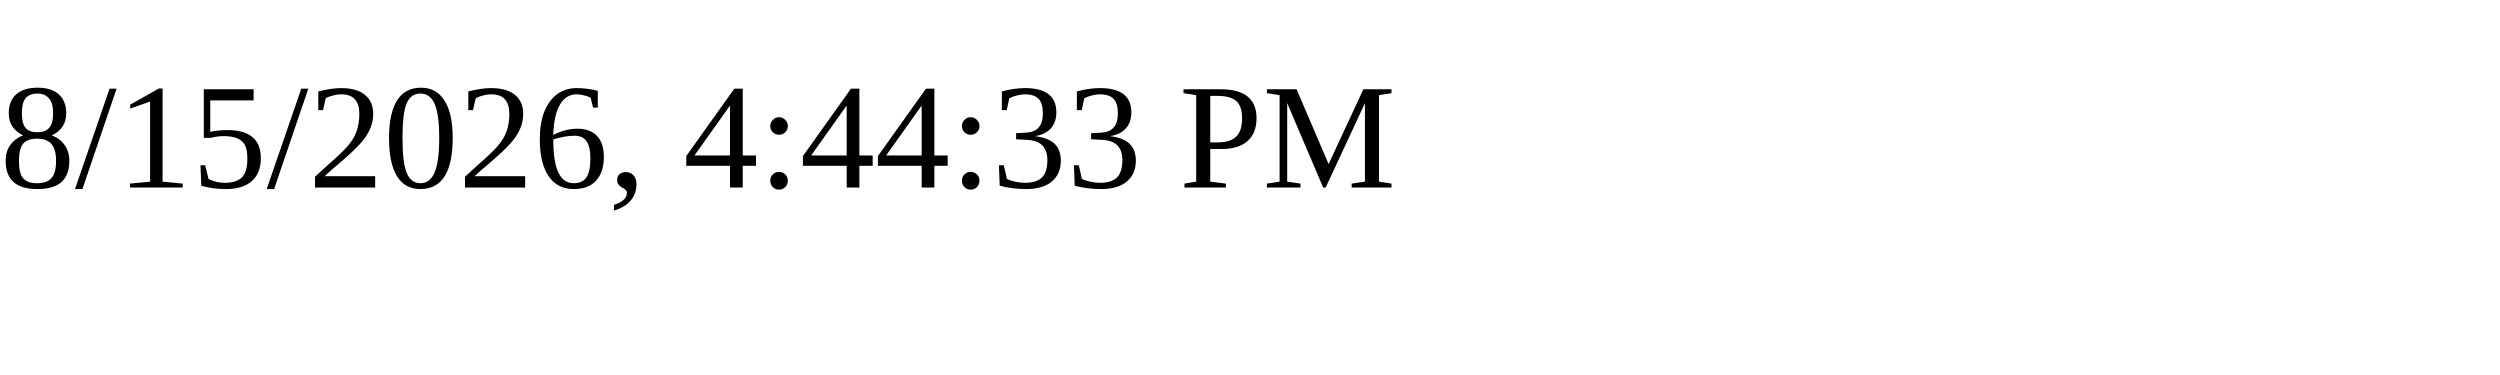
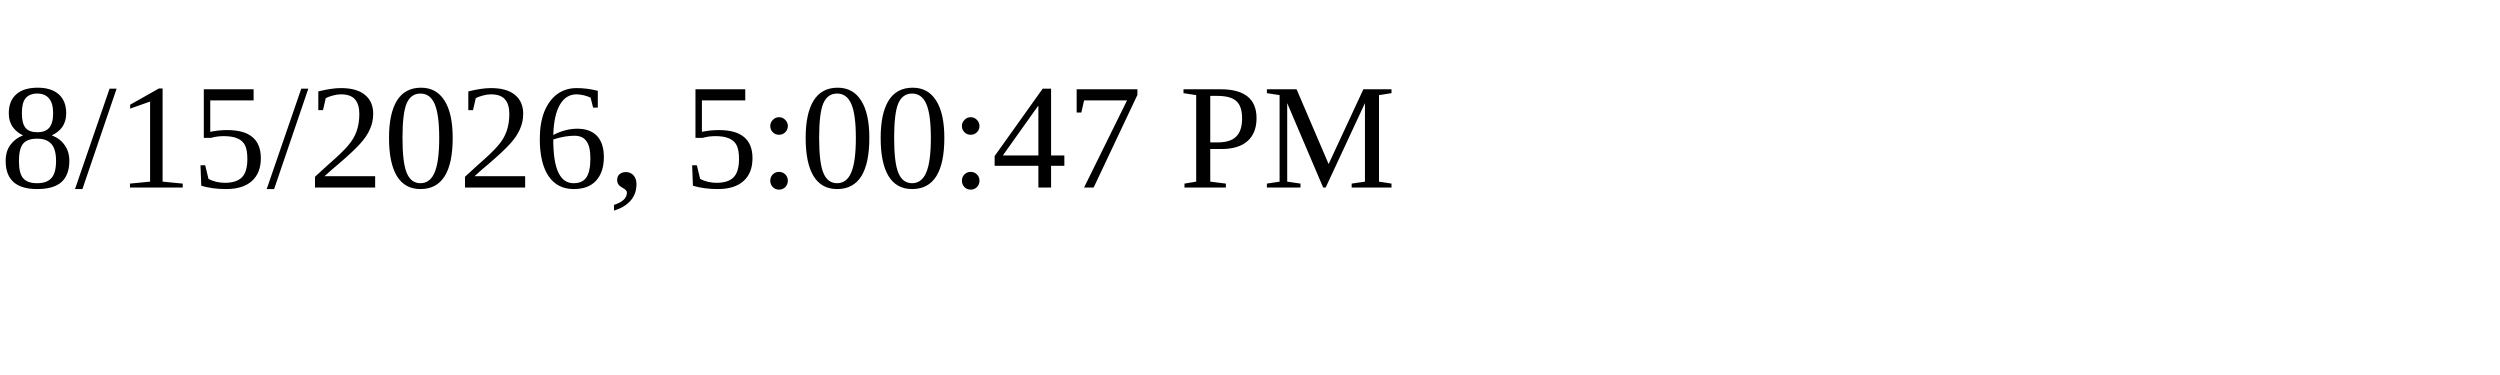
<svg xmlns="http://www.w3.org/2000/svg" height="30" width="200">
-   <text x="0" y="15">8/15/2026, 4:44:33 PM</text>
+   <text x="0" y="15">8/15/2026, 5:00:47 PM</text>
</svg>
